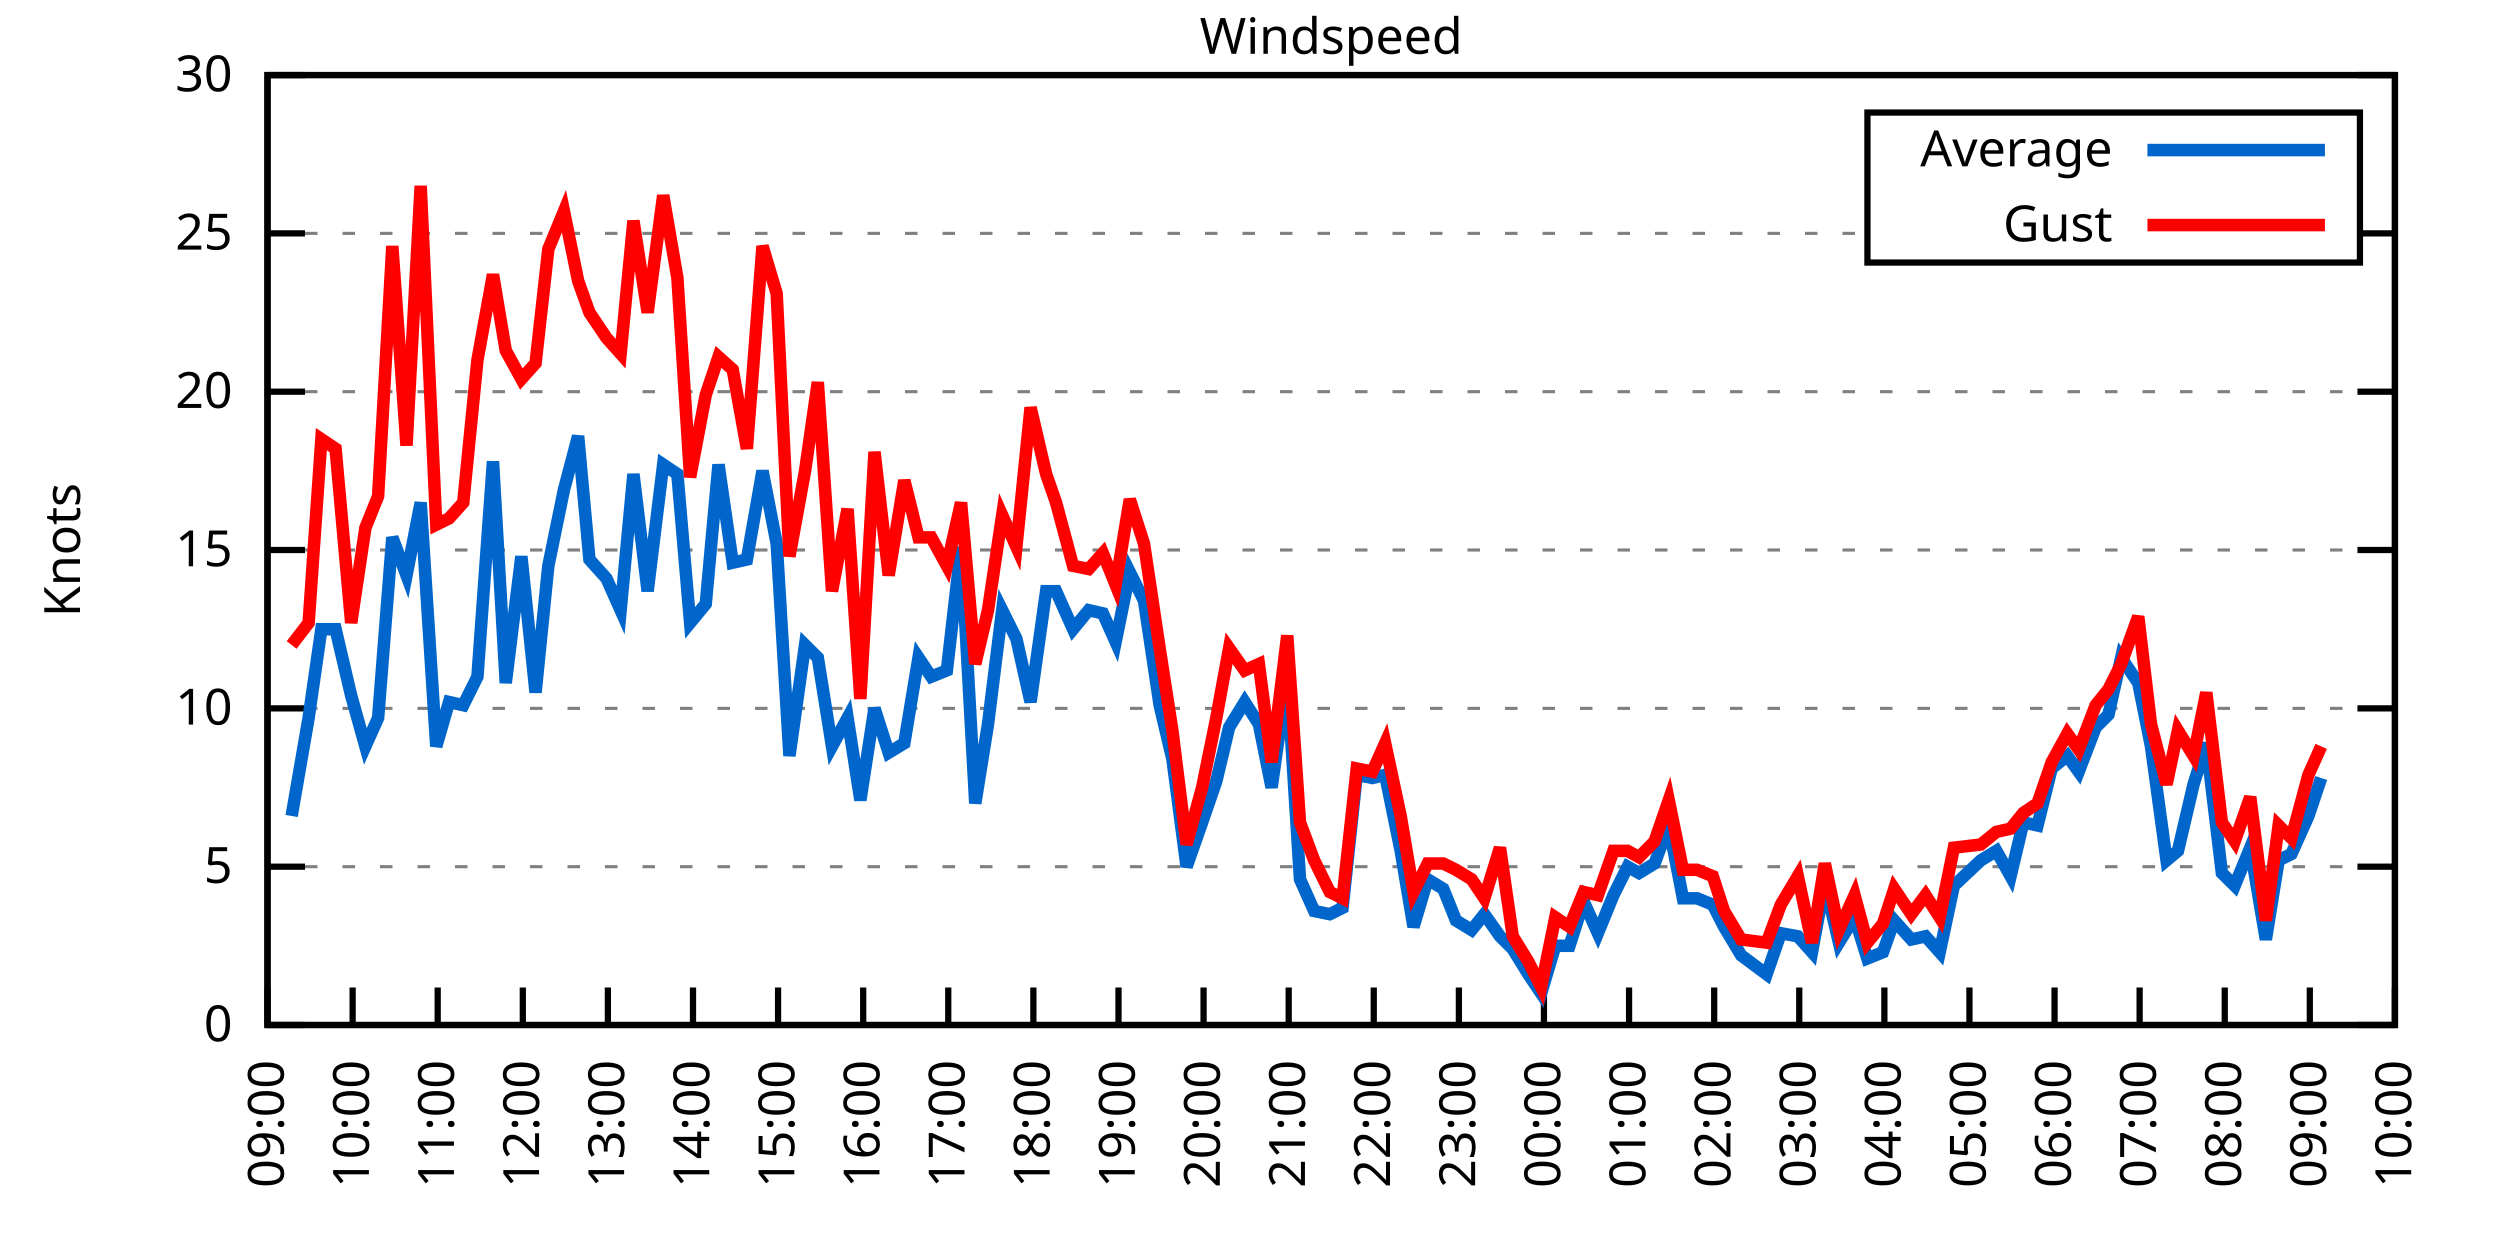
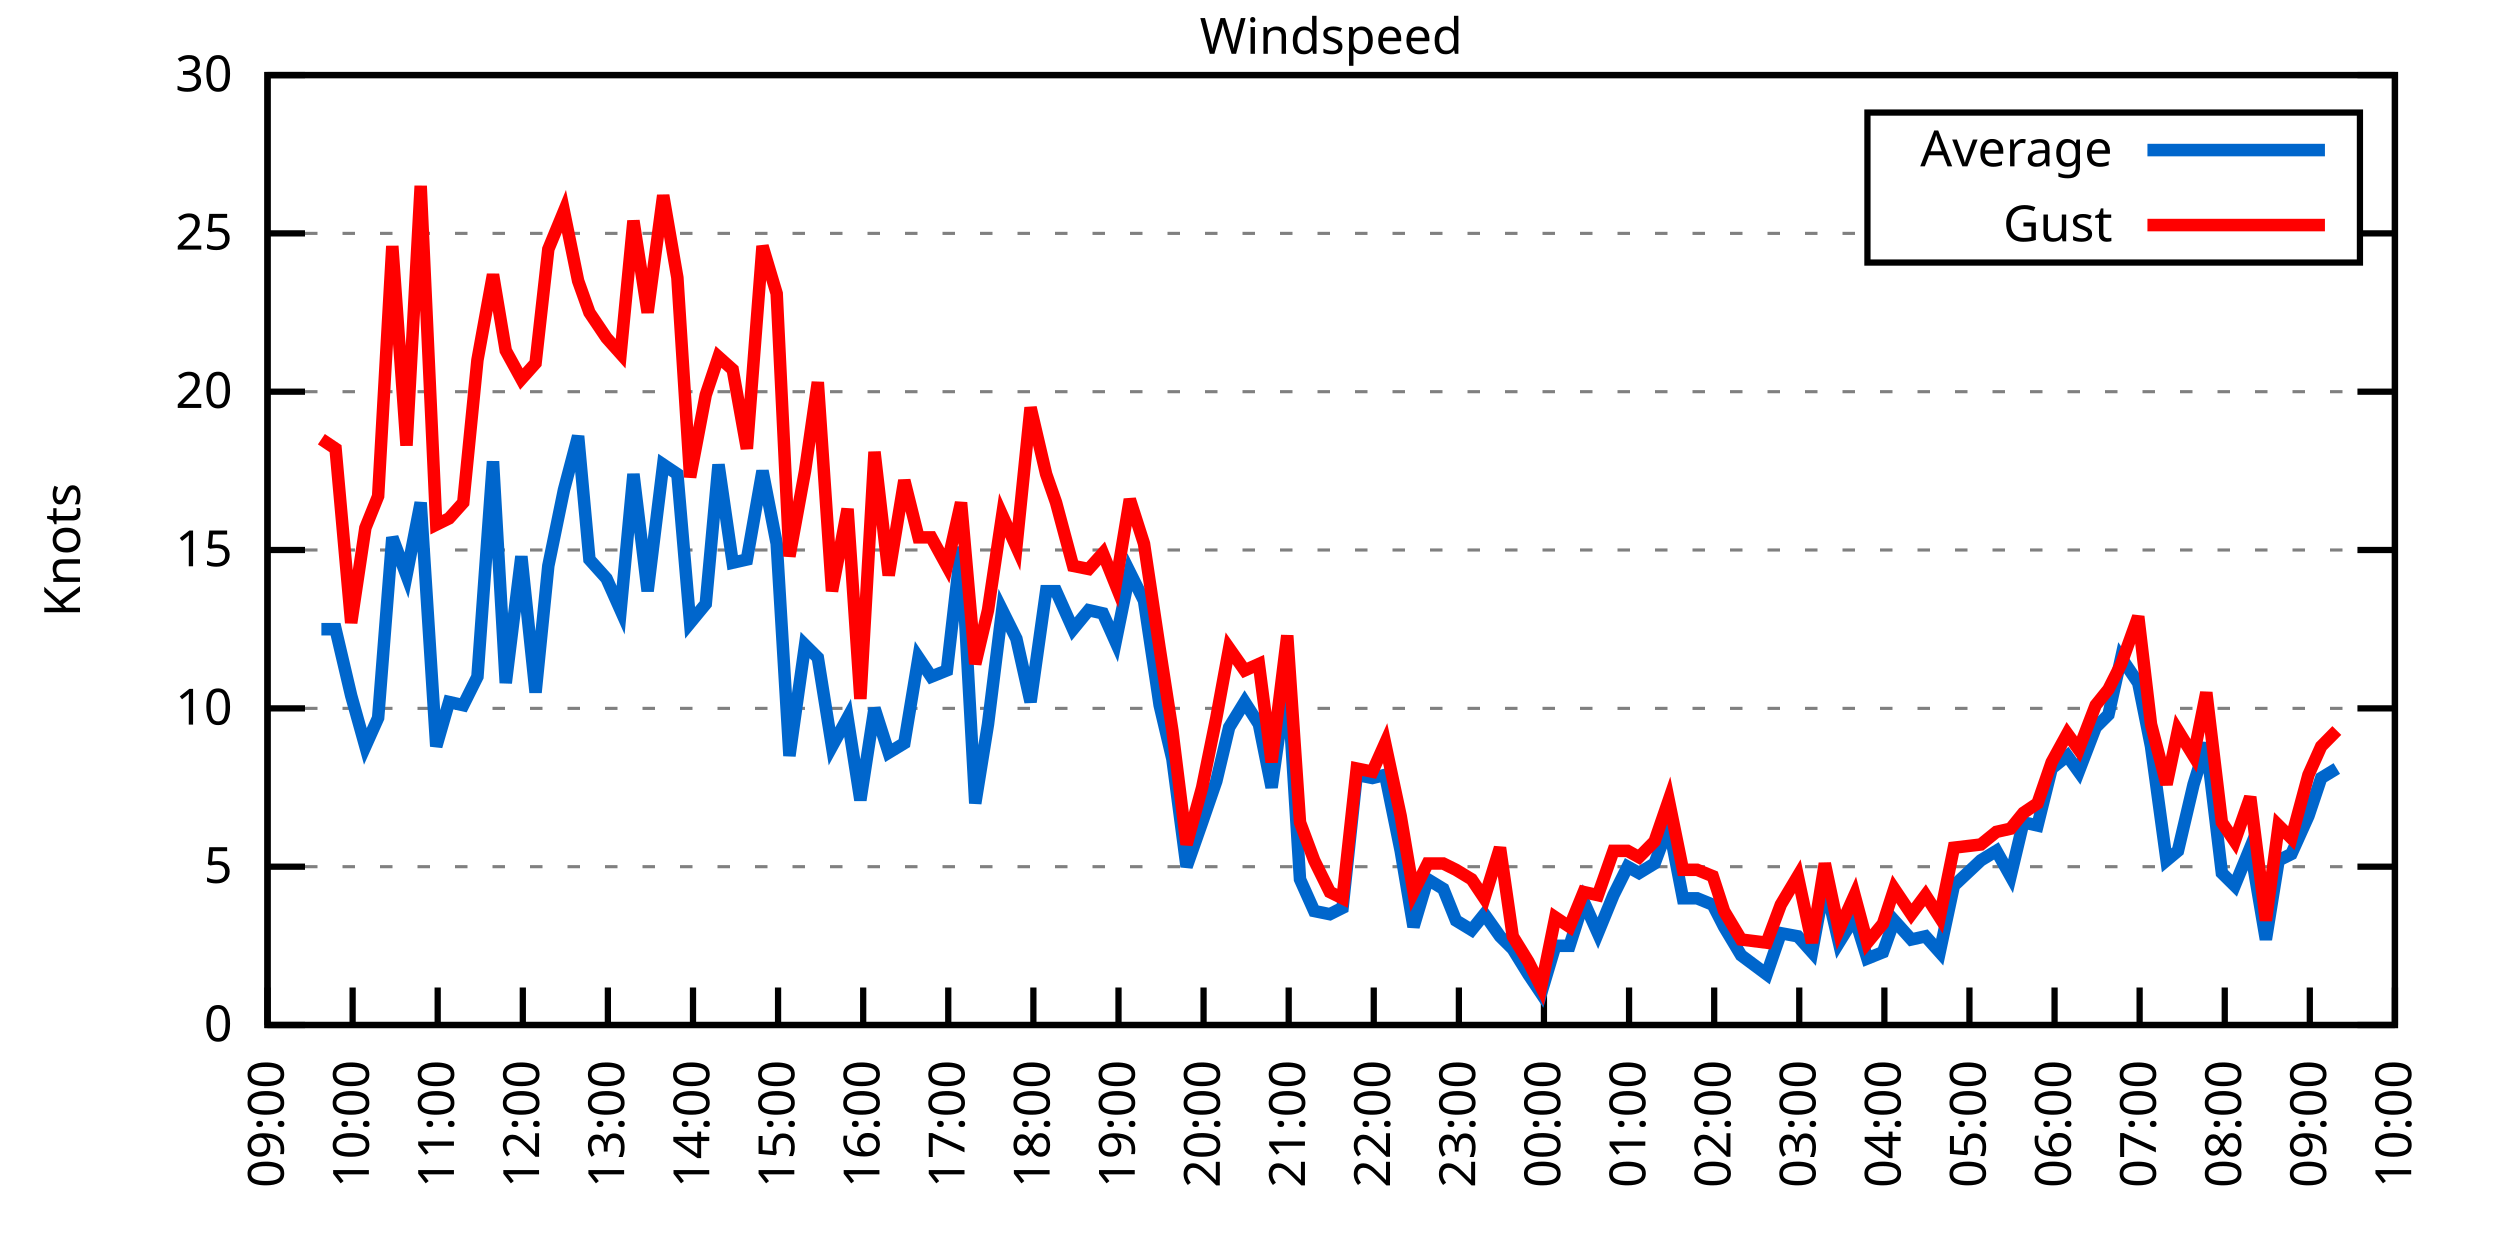
<svg xmlns="http://www.w3.org/2000/svg" xmlns:xlink="http://www.w3.org/1999/xlink" width="400" height="200" viewBox="0 0 400 200">
  <g id="gnuplot_canvas">
    <rect x="0" y="0" width="400" height="200" fill="none" />
    <defs>
      <circle id="gpDot" r="0.5" stroke-width="0.5" stroke="currentColor" />
      <path id="gpPt0" stroke-width="0.333" stroke="currentColor" d="M-1,0 h2 M0,-1 v2" />
      <path id="gpPt1" stroke-width="0.333" stroke="currentColor" d="M-1,-1 L1,1 M1,-1 L-1,1" />
      <path id="gpPt2" stroke-width="0.333" stroke="currentColor" d="M-1,0 L1,0 M0,-1 L0,1 M-1,-1 L1,1 M-1,1 L1,-1" />
      <rect id="gpPt3" stroke-width="0.333" stroke="currentColor" x="-1" y="-1" width="2" height="2" />
      <rect id="gpPt4" stroke-width="0.333" stroke="currentColor" fill="currentColor" x="-1" y="-1" width="2" height="2" />
      <circle id="gpPt5" stroke-width="0.333" stroke="currentColor" cx="0" cy="0" r="1" />
      <use xlink:href="#gpPt5" id="gpPt6" fill="currentColor" stroke="none" />
      <path id="gpPt7" stroke-width="0.333" stroke="currentColor" d="M0,-1.33 L-1.33,0.67 L1.33,0.67 z" />
      <use xlink:href="#gpPt7" id="gpPt8" fill="currentColor" stroke="none" />
      <use xlink:href="#gpPt7" id="gpPt9" stroke="currentColor" transform="rotate(180)" />
      <use xlink:href="#gpPt9" id="gpPt10" fill="currentColor" stroke="none" />
      <use xlink:href="#gpPt3" id="gpPt11" stroke="currentColor" transform="rotate(45)" />
      <use xlink:href="#gpPt11" id="gpPt12" fill="currentColor" stroke="none" />
      <path id="gpPt13" stroke-width="0.333" stroke="currentColor" d="M0,1.330 L1.265,0.411 L0.782,-1.067 L-0.782,-1.076 L-1.265,0.411 z" />
      <use xlink:href="#gpPt13" id="gpPt14" fill="currentColor" stroke="none" />
      <filter id="textbox" filterUnits="objectBoundingBox" x="0" y="0" height="1" width="1">
        <feFlood flood-color="white" flood-opacity="1" result="bgnd" />
        <feComposite in="SourceGraphic" in2="bgnd" operator="atop" />
      </filter>
      <filter id="greybox" filterUnits="objectBoundingBox" x="0" y="0" height="1" width="1">
        <feFlood flood-color="lightgrey" flood-opacity="1" result="grey" />
        <feComposite in="SourceGraphic" in2="grey" operator="atop" />
      </filter>
    </defs>
    <g fill="none" color="white" stroke="currentColor" stroke-width="1.00" stroke-linecap="butt" stroke-linejoin="miter">
</g>
    <g fill="none" color="black" stroke="currentColor" stroke-width="1.00" stroke-linecap="butt" stroke-linejoin="miter">
      <g stroke="none" shape-rendering="crispEdges">
        <polygon fill="rgb(255, 255, 255)" points="42.80,164.00 383.18,164.00 383.18,12.02 42.80,12.02 " />
      </g>
    </g>
    <g fill="none" color="black" stroke="currentColor" stroke-width="1.00" stroke-linecap="butt" stroke-linejoin="miter">
</g>
    <g fill="none" color="black" stroke="black" stroke-width="0.50" stroke-linecap="butt" stroke-linejoin="miter">
</g>
    <g fill="none" color="gray" stroke="currentColor" stroke-width="0.50" stroke-linecap="butt" stroke-linejoin="miter">
      <path stroke="gray" stroke-dasharray="2,4" class="gridline" d="M42.80,164.00 L383.19,164.00  " />
    </g>
    <g fill="none" color="gray" stroke="gray" stroke-width="1.00" stroke-linecap="butt" stroke-linejoin="miter">
</g>
    <g fill="none" color="black" stroke="currentColor" stroke-width="1.00" stroke-linecap="butt" stroke-linejoin="miter">
      <path stroke="black" d="M42.80,164.00 L48.80,164.00 M383.19,164.00 L377.19,164.00  " />
      <g transform="translate(37.20,166.60)" stroke="none" fill="black" font-family="Sans" font-size="8.00" text-anchor="end">
        <text>
          <tspan font-family="Sans"> 0</tspan>
        </text>
      </g>
    </g>
    <g fill="none" color="black" stroke="currentColor" stroke-width="1.00" stroke-linecap="butt" stroke-linejoin="miter">
</g>
    <g fill="none" color="black" stroke="black" stroke-width="0.50" stroke-linecap="butt" stroke-linejoin="miter">
</g>
    <g fill="none" color="gray" stroke="currentColor" stroke-width="0.50" stroke-linecap="butt" stroke-linejoin="miter">
      <path stroke="gray" stroke-dasharray="2,4" class="gridline" d="M42.80,138.67 L383.19,138.67  " />
    </g>
    <g fill="none" color="gray" stroke="gray" stroke-width="1.00" stroke-linecap="butt" stroke-linejoin="miter">
</g>
    <g fill="none" color="black" stroke="currentColor" stroke-width="1.00" stroke-linecap="butt" stroke-linejoin="miter">
      <path stroke="black" d="M42.80,138.67 L48.80,138.67 M383.19,138.67 L377.19,138.67  " />
      <g transform="translate(37.20,141.27)" stroke="none" fill="black" font-family="Sans" font-size="8.00" text-anchor="end">
        <text>
          <tspan font-family="Sans"> 5</tspan>
        </text>
      </g>
    </g>
    <g fill="none" color="black" stroke="currentColor" stroke-width="1.00" stroke-linecap="butt" stroke-linejoin="miter">
</g>
    <g fill="none" color="black" stroke="black" stroke-width="0.50" stroke-linecap="butt" stroke-linejoin="miter">
</g>
    <g fill="none" color="gray" stroke="currentColor" stroke-width="0.50" stroke-linecap="butt" stroke-linejoin="miter">
      <path stroke="gray" stroke-dasharray="2,4" class="gridline" d="M42.80,113.34 L383.19,113.34  " />
    </g>
    <g fill="none" color="gray" stroke="gray" stroke-width="1.00" stroke-linecap="butt" stroke-linejoin="miter">
</g>
    <g fill="none" color="black" stroke="currentColor" stroke-width="1.00" stroke-linecap="butt" stroke-linejoin="miter">
      <path stroke="black" d="M42.80,113.34 L48.80,113.34 M383.19,113.34 L377.19,113.34  " />
      <g transform="translate(37.20,115.94)" stroke="none" fill="black" font-family="Sans" font-size="8.00" text-anchor="end">
        <text>
          <tspan font-family="Sans"> 10</tspan>
        </text>
      </g>
    </g>
    <g fill="none" color="black" stroke="currentColor" stroke-width="1.00" stroke-linecap="butt" stroke-linejoin="miter">
</g>
    <g fill="none" color="black" stroke="black" stroke-width="0.50" stroke-linecap="butt" stroke-linejoin="miter">
</g>
    <g fill="none" color="gray" stroke="currentColor" stroke-width="0.50" stroke-linecap="butt" stroke-linejoin="miter">
      <path stroke="gray" stroke-dasharray="2,4" class="gridline" d="M42.80,88.00 L383.19,88.00  " />
    </g>
    <g fill="none" color="gray" stroke="gray" stroke-width="1.00" stroke-linecap="butt" stroke-linejoin="miter">
</g>
    <g fill="none" color="black" stroke="currentColor" stroke-width="1.00" stroke-linecap="butt" stroke-linejoin="miter">
      <path stroke="black" d="M42.80,88.00 L48.80,88.00 M383.19,88.00 L377.19,88.00  " />
      <g transform="translate(37.20,90.60)" stroke="none" fill="black" font-family="Sans" font-size="8.00" text-anchor="end">
        <text>
          <tspan font-family="Sans"> 15</tspan>
        </text>
      </g>
    </g>
    <g fill="none" color="black" stroke="currentColor" stroke-width="1.00" stroke-linecap="butt" stroke-linejoin="miter">
</g>
    <g fill="none" color="black" stroke="black" stroke-width="0.50" stroke-linecap="butt" stroke-linejoin="miter">
</g>
    <g fill="none" color="gray" stroke="currentColor" stroke-width="0.50" stroke-linecap="butt" stroke-linejoin="miter">
      <path stroke="gray" stroke-dasharray="2,4" class="gridline" d="M42.80,62.67 L383.19,62.67  " />
    </g>
    <g fill="none" color="gray" stroke="gray" stroke-width="1.00" stroke-linecap="butt" stroke-linejoin="miter">
</g>
    <g fill="none" color="black" stroke="currentColor" stroke-width="1.00" stroke-linecap="butt" stroke-linejoin="miter">
      <path stroke="black" d="M42.80,62.67 L48.80,62.67 M383.19,62.67 L377.19,62.67  " />
      <g transform="translate(37.20,65.27)" stroke="none" fill="black" font-family="Sans" font-size="8.00" text-anchor="end">
        <text>
          <tspan font-family="Sans"> 20</tspan>
        </text>
      </g>
    </g>
    <g fill="none" color="black" stroke="currentColor" stroke-width="1.00" stroke-linecap="butt" stroke-linejoin="miter">
</g>
    <g fill="none" color="black" stroke="black" stroke-width="0.50" stroke-linecap="butt" stroke-linejoin="miter">
</g>
    <g fill="none" color="gray" stroke="currentColor" stroke-width="0.50" stroke-linecap="butt" stroke-linejoin="miter">
      <path stroke="gray" stroke-dasharray="2,4" class="gridline" d="M42.80,37.34 L298.79,37.34 M377.59,37.34 L383.19,37.34  " />
    </g>
    <g fill="none" color="gray" stroke="gray" stroke-width="1.00" stroke-linecap="butt" stroke-linejoin="miter">
</g>
    <g fill="none" color="black" stroke="currentColor" stroke-width="1.00" stroke-linecap="butt" stroke-linejoin="miter">
      <path stroke="black" d="M42.80,37.34 L48.80,37.34 M383.19,37.34 L377.19,37.34  " />
      <g transform="translate(37.20,39.94)" stroke="none" fill="black" font-family="Sans" font-size="8.00" text-anchor="end">
        <text>
          <tspan font-family="Sans"> 25</tspan>
        </text>
      </g>
    </g>
    <g fill="none" color="black" stroke="currentColor" stroke-width="1.00" stroke-linecap="butt" stroke-linejoin="miter">
</g>
    <g fill="none" color="black" stroke="black" stroke-width="0.50" stroke-linecap="butt" stroke-linejoin="miter">
</g>
    <g fill="none" color="gray" stroke="currentColor" stroke-width="0.50" stroke-linecap="butt" stroke-linejoin="miter">
      <path stroke="gray" stroke-dasharray="2,4" class="gridline" d="M42.80,12.01 L383.19,12.01  " />
    </g>
    <g fill="none" color="gray" stroke="gray" stroke-width="1.00" stroke-linecap="butt" stroke-linejoin="miter">
</g>
    <g fill="none" color="black" stroke="currentColor" stroke-width="1.00" stroke-linecap="butt" stroke-linejoin="miter">
      <path stroke="black" d="M42.80,12.01 L48.80,12.01 M383.19,12.01 L377.19,12.01  " />
      <g transform="translate(37.20,14.61)" stroke="none" fill="black" font-family="Sans" font-size="8.00" text-anchor="end">
        <text>
          <tspan font-family="Sans"> 30</tspan>
        </text>
      </g>
    </g>
    <g fill="none" color="black" stroke="currentColor" stroke-width="1.00" stroke-linecap="butt" stroke-linejoin="miter">
      <path stroke="black" d="M42.80,164.00 L42.80,158.00  " />
      <g transform="translate(45.40,169.60) rotate(270.00)" stroke="none" fill="black" font-family="Sans" font-size="8.00" text-anchor="end">
        <text>
          <tspan font-family="Sans">09:00</tspan>
        </text>
      </g>
    </g>
    <g fill="none" color="black" stroke="currentColor" stroke-width="1.00" stroke-linecap="butt" stroke-linejoin="miter">
      <path stroke="black" d="M56.42,164.00 L56.42,158.00  " />
      <g transform="translate(59.02,169.60) rotate(270.00)" stroke="none" fill="black" font-family="Sans" font-size="8.00" text-anchor="end">
        <text>
          <tspan font-family="Sans">10:00</tspan>
        </text>
      </g>
    </g>
    <g fill="none" color="black" stroke="currentColor" stroke-width="1.00" stroke-linecap="butt" stroke-linejoin="miter">
      <path stroke="black" d="M70.03,164.00 L70.03,158.00  " />
      <g transform="translate(72.63,169.60) rotate(270.00)" stroke="none" fill="black" font-family="Sans" font-size="8.00" text-anchor="end">
        <text>
          <tspan font-family="Sans">11:00</tspan>
        </text>
      </g>
    </g>
    <g fill="none" color="black" stroke="currentColor" stroke-width="1.00" stroke-linecap="butt" stroke-linejoin="miter">
      <path stroke="black" d="M83.65,164.00 L83.65,158.00  " />
      <g transform="translate(86.25,169.60) rotate(270.00)" stroke="none" fill="black" font-family="Sans" font-size="8.00" text-anchor="end">
        <text>
          <tspan font-family="Sans">12:00</tspan>
        </text>
      </g>
    </g>
    <g fill="none" color="black" stroke="currentColor" stroke-width="1.00" stroke-linecap="butt" stroke-linejoin="miter">
      <path stroke="black" d="M97.26,164.00 L97.26,158.00  " />
      <g transform="translate(99.86,169.60) rotate(270.00)" stroke="none" fill="black" font-family="Sans" font-size="8.00" text-anchor="end">
        <text>
          <tspan font-family="Sans">13:00</tspan>
        </text>
      </g>
    </g>
    <g fill="none" color="black" stroke="currentColor" stroke-width="1.00" stroke-linecap="butt" stroke-linejoin="miter">
      <path stroke="black" d="M110.88,164.00 L110.88,158.00  " />
      <g transform="translate(113.48,169.60) rotate(270.00)" stroke="none" fill="black" font-family="Sans" font-size="8.00" text-anchor="end">
        <text>
          <tspan font-family="Sans">14:00</tspan>
        </text>
      </g>
    </g>
    <g fill="none" color="black" stroke="currentColor" stroke-width="1.00" stroke-linecap="butt" stroke-linejoin="miter">
      <path stroke="black" d="M124.49,164.00 L124.49,158.00  " />
      <g transform="translate(127.09,169.60) rotate(270.00)" stroke="none" fill="black" font-family="Sans" font-size="8.00" text-anchor="end">
        <text>
          <tspan font-family="Sans">15:00</tspan>
        </text>
      </g>
    </g>
    <g fill="none" color="black" stroke="currentColor" stroke-width="1.00" stroke-linecap="butt" stroke-linejoin="miter">
      <path stroke="black" d="M138.11,164.00 L138.11,158.00  " />
      <g transform="translate(140.71,169.60) rotate(270.00)" stroke="none" fill="black" font-family="Sans" font-size="8.00" text-anchor="end">
        <text>
          <tspan font-family="Sans">16:00</tspan>
        </text>
      </g>
    </g>
    <g fill="none" color="black" stroke="currentColor" stroke-width="1.00" stroke-linecap="butt" stroke-linejoin="miter">
      <path stroke="black" d="M151.72,164.00 L151.72,158.00  " />
      <g transform="translate(154.32,169.60) rotate(270.00)" stroke="none" fill="black" font-family="Sans" font-size="8.00" text-anchor="end">
        <text>
          <tspan font-family="Sans">17:00</tspan>
        </text>
      </g>
    </g>
    <g fill="none" color="black" stroke="currentColor" stroke-width="1.00" stroke-linecap="butt" stroke-linejoin="miter">
      <path stroke="black" d="M165.34,164.00 L165.34,158.00  " />
      <g transform="translate(167.94,169.60) rotate(270.00)" stroke="none" fill="black" font-family="Sans" font-size="8.00" text-anchor="end">
        <text>
          <tspan font-family="Sans">18:00</tspan>
        </text>
      </g>
    </g>
    <g fill="none" color="black" stroke="currentColor" stroke-width="1.00" stroke-linecap="butt" stroke-linejoin="miter">
      <path stroke="black" d="M178.96,164.00 L178.96,158.00  " />
      <g transform="translate(181.56,169.60) rotate(270.00)" stroke="none" fill="black" font-family="Sans" font-size="8.00" text-anchor="end">
        <text>
          <tspan font-family="Sans">19:00</tspan>
        </text>
      </g>
    </g>
    <g fill="none" color="black" stroke="currentColor" stroke-width="1.00" stroke-linecap="butt" stroke-linejoin="miter">
      <path stroke="black" d="M192.57,164.00 L192.57,158.00  " />
      <g transform="translate(195.17,169.60) rotate(270.00)" stroke="none" fill="black" font-family="Sans" font-size="8.00" text-anchor="end">
        <text>
          <tspan font-family="Sans">20:00</tspan>
        </text>
      </g>
    </g>
    <g fill="none" color="black" stroke="currentColor" stroke-width="1.00" stroke-linecap="butt" stroke-linejoin="miter">
      <path stroke="black" d="M206.19,164.00 L206.19,158.00  " />
      <g transform="translate(208.79,169.60) rotate(270.00)" stroke="none" fill="black" font-family="Sans" font-size="8.00" text-anchor="end">
        <text>
          <tspan font-family="Sans">21:00</tspan>
        </text>
      </g>
    </g>
    <g fill="none" color="black" stroke="currentColor" stroke-width="1.00" stroke-linecap="butt" stroke-linejoin="miter">
      <path stroke="black" d="M219.80,164.00 L219.80,158.00  " />
      <g transform="translate(222.40,169.60) rotate(270.00)" stroke="none" fill="black" font-family="Sans" font-size="8.00" text-anchor="end">
        <text>
          <tspan font-family="Sans">22:00</tspan>
        </text>
      </g>
    </g>
    <g fill="none" color="black" stroke="currentColor" stroke-width="1.00" stroke-linecap="butt" stroke-linejoin="miter">
      <path stroke="black" d="M233.42,164.00 L233.42,158.00  " />
      <g transform="translate(236.02,169.60) rotate(270.00)" stroke="none" fill="black" font-family="Sans" font-size="8.00" text-anchor="end">
        <text>
          <tspan font-family="Sans">23:00</tspan>
        </text>
      </g>
    </g>
    <g fill="none" color="black" stroke="currentColor" stroke-width="1.00" stroke-linecap="butt" stroke-linejoin="miter">
      <path stroke="black" d="M247.03,164.00 L247.03,158.00  " />
      <g transform="translate(249.63,169.60) rotate(270.00)" stroke="none" fill="black" font-family="Sans" font-size="8.00" text-anchor="end">
        <text>
          <tspan font-family="Sans">00:00</tspan>
        </text>
      </g>
    </g>
    <g fill="none" color="black" stroke="currentColor" stroke-width="1.00" stroke-linecap="butt" stroke-linejoin="miter">
      <path stroke="black" d="M260.65,164.00 L260.65,158.00  " />
      <g transform="translate(263.25,169.60) rotate(270.00)" stroke="none" fill="black" font-family="Sans" font-size="8.00" text-anchor="end">
        <text>
          <tspan font-family="Sans">01:00</tspan>
        </text>
      </g>
    </g>
    <g fill="none" color="black" stroke="currentColor" stroke-width="1.00" stroke-linecap="butt" stroke-linejoin="miter">
      <path stroke="black" d="M274.27,164.00 L274.27,158.00  " />
      <g transform="translate(276.87,169.60) rotate(270.00)" stroke="none" fill="black" font-family="Sans" font-size="8.00" text-anchor="end">
        <text>
          <tspan font-family="Sans">02:00</tspan>
        </text>
      </g>
    </g>
    <g fill="none" color="black" stroke="currentColor" stroke-width="1.00" stroke-linecap="butt" stroke-linejoin="miter">
      <path stroke="black" d="M287.88,164.00 L287.88,158.00  " />
      <g transform="translate(290.48,169.60) rotate(270.00)" stroke="none" fill="black" font-family="Sans" font-size="8.00" text-anchor="end">
        <text>
          <tspan font-family="Sans">03:00</tspan>
        </text>
      </g>
    </g>
    <g fill="none" color="black" stroke="currentColor" stroke-width="1.00" stroke-linecap="butt" stroke-linejoin="miter">
      <path stroke="black" d="M301.50,164.00 L301.50,158.00  " />
      <g transform="translate(304.10,169.60) rotate(270.00)" stroke="none" fill="black" font-family="Sans" font-size="8.00" text-anchor="end">
        <text>
          <tspan font-family="Sans">04:00</tspan>
        </text>
      </g>
    </g>
    <g fill="none" color="black" stroke="currentColor" stroke-width="1.00" stroke-linecap="butt" stroke-linejoin="miter">
      <path stroke="black" d="M315.11,164.00 L315.11,158.00  " />
      <g transform="translate(317.71,169.60) rotate(270.00)" stroke="none" fill="black" font-family="Sans" font-size="8.00" text-anchor="end">
        <text>
          <tspan font-family="Sans">05:00</tspan>
        </text>
      </g>
    </g>
    <g fill="none" color="black" stroke="currentColor" stroke-width="1.00" stroke-linecap="butt" stroke-linejoin="miter">
      <path stroke="black" d="M328.73,164.00 L328.73,158.00  " />
      <g transform="translate(331.33,169.60) rotate(270.00)" stroke="none" fill="black" font-family="Sans" font-size="8.00" text-anchor="end">
        <text>
          <tspan font-family="Sans">06:00</tspan>
        </text>
      </g>
    </g>
    <g fill="none" color="black" stroke="currentColor" stroke-width="1.00" stroke-linecap="butt" stroke-linejoin="miter">
      <path stroke="black" d="M342.34,164.00 L342.34,158.00  " />
      <g transform="translate(344.94,169.60) rotate(270.00)" stroke="none" fill="black" font-family="Sans" font-size="8.00" text-anchor="end">
        <text>
          <tspan font-family="Sans">07:00</tspan>
        </text>
      </g>
    </g>
    <g fill="none" color="black" stroke="currentColor" stroke-width="1.00" stroke-linecap="butt" stroke-linejoin="miter">
      <path stroke="black" d="M355.96,164.00 L355.96,158.00  " />
      <g transform="translate(358.56,169.60) rotate(270.00)" stroke="none" fill="black" font-family="Sans" font-size="8.00" text-anchor="end">
        <text>
          <tspan font-family="Sans">08:00</tspan>
        </text>
      </g>
    </g>
    <g fill="none" color="black" stroke="currentColor" stroke-width="1.00" stroke-linecap="butt" stroke-linejoin="miter">
      <path stroke="black" d="M369.57,164.00 L369.57,158.00  " />
      <g transform="translate(372.17,169.60) rotate(270.00)" stroke="none" fill="black" font-family="Sans" font-size="8.00" text-anchor="end">
        <text>
          <tspan font-family="Sans">09:00</tspan>
        </text>
      </g>
    </g>
    <g fill="none" color="black" stroke="currentColor" stroke-width="1.00" stroke-linecap="butt" stroke-linejoin="miter">
      <path stroke="black" d="M383.19,164.00 L383.19,158.00  " />
      <g transform="translate(385.79,169.60) rotate(270.00)" stroke="none" fill="black" font-family="Sans" font-size="8.00" text-anchor="end">
        <text>
          <tspan font-family="Sans">10:00</tspan>
        </text>
      </g>
    </g>
    <g fill="none" color="black" stroke="currentColor" stroke-width="1.00" stroke-linecap="butt" stroke-linejoin="miter">
</g>
    <g fill="none" color="black" stroke="currentColor" stroke-width="1.00" stroke-linecap="butt" stroke-linejoin="miter">
      <path stroke="black" d="M42.80,12.01 L42.80,164.00 L383.19,164.00 L383.19,12.01 L42.80,12.01 Z  " />
    </g>
    <g fill="none" color="black" stroke="currentColor" stroke-width="1.00" stroke-linecap="butt" stroke-linejoin="miter">
</g>
    <g fill="none" color="black" stroke="currentColor" stroke-width="1.00" stroke-linecap="butt" stroke-linejoin="miter">
      <path stroke="black" d="M298.79,42.01 L298.79,18.01 L377.59,18.01 L377.59,42.01 L298.79,42.01 Z  " />
    </g>
    <g id="Windspeed_plot_1">
      <g fill="none" color="white" stroke="black" stroke-width="2.00" stroke-linecap="butt" stroke-linejoin="miter">
</g>
      <g fill="none" color="black" stroke="currentColor" stroke-width="2.00" stroke-linecap="butt" stroke-linejoin="miter">
        <g transform="translate(337.99,26.61)" stroke="none" fill="black" font-family="Sans" font-size="8.00" text-anchor="end">
          <text>
            <tspan font-family="Sans">Average</tspan>
          </text>
        </g>
      </g>
      <g fill="none" color="black" stroke="currentColor" stroke-width="2.00" stroke-linecap="butt" stroke-linejoin="miter">
-         <path stroke="rgb(  0, 102, 204)" d="M343.59,24.01 L371.99,24.01 M46.66,130.56 L49.38,114.86 L51.42,100.67 L53.69,100.67 L56.19,111.31 L58.46,119.42   L60.50,114.86 L62.77,85.98 L65.04,92.06 L67.31,80.41 L69.80,119.42 L71.85,112.32 L74.12,112.83 L76.39,108.27   L78.88,73.82 L80.92,109.28 L83.42,89.02 L85.69,110.80 L87.73,90.54 L90.23,78.38 L92.50,69.77 L94.31,89.52   L97.04,92.56 L99.30,97.63 L101.35,75.85 L103.62,94.59 L106.11,74.33 L108.38,75.85 L110.42,99.66 L112.92,96.62   L114.96,74.33 L117.23,90.03 L119.50,89.52 L122.00,75.34 L124.27,86.99 L126.31,120.94 L128.81,103.20 L130.85,105.23   L133.12,119.42 L135.61,114.86 L137.66,128.03 L139.92,113.34 L142.19,120.43 L144.69,118.91 L146.96,105.23 L149.00,108.27   L151.50,107.26 L153.77,87.50 L156.04,128.54 L158.08,115.87 L160.35,97.63 L162.62,102.19 L164.89,112.32 L167.38,94.59   L168.97,94.59 L171.69,100.67 L174.19,97.63 L176.46,98.14 L178.50,102.70 L180.77,91.55 L183.04,96.11 L185.54,112.83   L187.58,121.44 L189.85,138.67 L192.34,131.58 L194.61,124.99 L196.66,116.38 L199.15,112.32 L201.42,115.87 L203.46,126.00   L205.96,108.27 L208.00,140.69 L210.27,145.76 L212.77,146.27 L214.81,145.25 L217.08,123.98 L219.58,124.48 L221.62,123.98   L224.11,136.14 L226.16,148.29 L228.43,140.69 L230.92,142.21 L232.96,147.28 L235.46,148.80 L237.50,146.27 L240.00,149.81   L242.04,151.84 L244.54,155.89 L246.58,158.93 L248.85,151.33 L251.12,151.33 L253.39,144.24 L255.66,149.31 L258.15,143.23   L260.42,138.67 L262.24,139.68 L264.73,138.16 L267.00,132.08 L269.27,143.73 L271.54,143.73 L274.04,144.75 L275.85,148.29   L278.58,152.85 L282.66,155.89 L284.93,149.31 L287.65,149.81 L289.92,152.35 L291.97,141.20 L294.23,150.83 L296.73,146.77   L298.77,153.36 L301.27,152.35 L303.08,147.28 L305.81,150.32 L308.08,149.81 L310.35,152.35 L312.62,141.71 L316.93,137.66   L319.42,136.14 L321.69,140.19 L323.74,131.58 L326.00,132.08 L328.27,122.96 L330.77,120.94 L332.59,123.47 L335.31,116.38   L337.35,114.35 L339.39,105.23 L342.12,109.28 L344.16,119.42 L346.65,137.66 L348.47,136.14 L350.97,125.50 L353.01,118.91   L355.50,139.68 L357.55,141.71 L360.04,135.63 L362.54,150.32 L364.58,137.66 L366.62,136.64 L369.35,130.56 L371.39,124.48    " />
+         <path stroke="rgb(  0, 102, 204)" d="M343.59,24.01 L371.99,24.01 M51.42,100.67 L53.69,100.67 L56.19,111.31 L58.46,119.42 L60.50,114.86 L62.77,85.98   L65.04,92.06 L67.31,80.41 L69.80,119.42 L71.85,112.32 L74.12,112.83 L76.39,108.27 L78.88,73.82 L80.92,109.28   L83.42,89.02 L85.69,110.80 L87.73,90.54 L90.23,78.38 L92.50,69.77 L94.31,89.52 L97.04,92.56 L99.30,97.63   L101.35,75.85 L103.62,94.59 L106.11,74.33 L108.38,75.85 L110.42,99.66 L112.92,96.62 L114.96,74.33 L117.23,90.03   L119.50,89.52 L122.00,75.34 L124.27,86.99 L126.31,120.94 L128.81,103.20 L130.85,105.23 L133.12,119.42 L135.61,114.86   L137.66,128.03 L139.92,113.34 L142.19,120.43 L144.69,118.91 L146.96,105.23 L149.00,108.27 L151.50,107.26 L153.77,87.50   L156.04,128.54 L158.08,115.87 L160.35,97.63 L162.62,102.19 L164.89,112.32 L167.38,94.59 L168.97,94.59 L171.69,100.67   L174.19,97.63 L176.46,98.14 L178.50,102.70 L180.77,91.55 L183.04,96.11 L185.54,112.83 L187.58,121.44 L189.85,138.67   L192.34,131.58 L194.61,124.99 L196.66,116.38 L199.15,112.32 L201.42,115.87 L203.46,126.00 L205.96,108.27 L208.00,140.69   L210.27,145.76 L212.77,146.27 L214.81,145.25 L217.08,123.98 L219.58,124.48 L221.62,123.98 L224.11,136.14 L226.16,148.29   L228.43,140.69 L230.92,142.21 L232.96,147.28 L235.46,148.80 L237.50,146.27 L240.00,149.81 L242.04,151.84 L244.54,155.89   L246.58,158.93 L248.85,151.33 L251.12,151.33 L253.39,144.24 L255.66,149.31 L258.15,143.23 L260.42,138.67 L262.24,139.68   L264.73,138.16 L267.00,132.08 L269.27,143.73 L271.54,143.73 L274.04,144.75 L275.85,148.29 L278.58,152.85 L282.66,155.89   L284.93,149.31 L287.65,149.81 L289.92,152.35 L291.97,141.20 L294.23,150.83 L296.73,146.77 L298.77,153.36 L301.27,152.35   L303.08,147.28 L305.81,150.32 L308.08,149.81 L310.35,152.35 L312.62,141.71 L316.93,137.66 L319.42,136.14 L321.69,140.19   L323.74,131.58 L326.00,132.08 L328.27,122.96 L330.77,120.94 L332.59,123.47 L335.31,116.38 L337.35,114.35 L339.39,105.23   L342.12,109.28 L344.16,119.42 L346.65,137.66 L348.47,136.14 L350.97,125.50 L353.01,118.91 L355.50,139.68 L357.55,141.71   L360.04,135.63 L362.54,150.32 L364.58,137.66 L366.62,136.64 L369.35,130.56 L371.39,124.48 L373.89,122.96  " />
      </g>
    </g>
    <g id="Windspeed_plot_2">
      <g fill="none" color="black" stroke="currentColor" stroke-width="2.00" stroke-linecap="butt" stroke-linejoin="miter">
        <g transform="translate(337.99,38.61)" stroke="none" fill="black" font-family="Sans" font-size="8.00" text-anchor="end">
          <text>
            <tspan font-family="Sans">Gust</tspan>
          </text>
        </g>
      </g>
      <g fill="none" color="black" stroke="currentColor" stroke-width="2.00" stroke-linecap="butt" stroke-linejoin="miter">
-         <path stroke="rgb(255,   0,   0)" d="M343.59,36.01 L371.99,36.01 M46.66,103.20 L49.38,99.66 L51.42,70.27 L53.69,71.79 L56.19,99.66 L58.46,84.46   L60.50,79.39 L62.77,39.37 L65.04,71.29 L67.31,29.74 L69.80,83.95 L71.85,82.94 L74.12,80.41 L76.39,57.61   L78.88,43.93 L80.92,56.09 L83.42,60.65 L85.69,58.11 L87.73,39.87 L90.23,33.80 L92.50,44.94 L94.31,50.01   L97.04,54.06 L99.30,56.59 L101.35,35.32 L103.62,50.01 L106.11,31.26 L108.38,44.43 L110.42,76.35 L112.92,63.18   L114.96,57.10 L117.23,59.13 L119.50,71.79 L122.00,39.37 L124.27,46.97 L126.31,89.02 L128.81,75.34 L130.85,61.15   L133.12,94.59 L135.61,81.42 L137.66,111.82 L139.92,72.30 L142.19,92.06 L144.69,76.86 L146.96,85.98 L149.00,85.98   L151.50,90.54 L153.77,80.41 L156.04,106.24 L158.08,97.63 L160.35,82.43 L162.62,87.50 L164.89,65.21 L167.38,75.85   L168.97,80.41 L171.69,90.54 L174.19,91.04 L176.46,88.51 L178.50,93.58 L180.77,79.90 L183.04,86.99 L185.54,103.71   L187.58,116.88 L189.85,135.12 L192.34,126.00 L194.61,114.86 L196.66,103.71 L199.15,107.26 L201.42,106.24 L203.46,121.95   L205.96,101.68 L208.00,131.58 L210.27,137.66 L212.77,142.72 L214.81,143.73 L217.08,122.96 L219.58,123.47 L221.62,118.91   L224.11,130.56 L226.16,142.72 L228.43,138.16 L230.92,138.16 L232.96,139.17 L235.46,140.69 L237.50,143.73 L240.00,135.63   L242.04,149.81 L244.54,153.87 L246.58,157.92 L248.85,146.77 L251.12,148.29 L253.39,142.72 L255.66,143.23 L258.15,136.14   L260.42,136.14 L262.24,137.15 L264.73,134.62 L267.00,128.03 L269.27,139.17 L271.54,139.17 L274.04,140.19 L275.85,145.76   L278.58,150.32 L282.66,150.83 L284.93,144.75 L287.65,140.19 L289.92,150.83 L291.97,138.16 L294.23,148.80 L296.73,143.23   L298.77,150.83 L301.27,147.79 L303.08,142.21 L305.81,146.27 L308.08,143.23 L310.35,146.77 L312.62,135.63 L316.93,135.12   L319.42,133.10 L321.69,132.59 L323.74,130.06 L326.00,128.54 L328.27,121.95 L330.77,117.39 L332.59,119.92 L335.31,112.83   L337.35,110.30 L339.39,106.24 L342.12,98.64 L344.16,115.87 L346.65,125.50 L348.47,116.88 L350.97,120.94 L353.01,110.80   L355.50,131.58 L357.55,134.62 L360.04,127.52 L362.54,147.28 L364.58,132.08 L366.62,134.11 L369.35,123.98 L371.39,119.42    " />
+         <path stroke="rgb(255,   0,   0)" d="M343.59,36.01 L371.99,36.01 M51.42,70.27 L53.69,71.79 L56.19,99.66 L58.46,84.46 L60.50,79.39 L62.77,39.37   L65.04,71.29 L67.31,29.74 L69.80,83.95 L71.85,82.94 L74.12,80.41 L76.39,57.61 L78.88,43.93 L80.92,56.09   L83.42,60.65 L85.69,58.11 L87.73,39.87 L90.23,33.80 L92.50,44.94 L94.31,50.01 L97.04,54.06 L99.30,56.59   L101.35,35.32 L103.62,50.01 L106.11,31.26 L108.38,44.43 L110.42,76.35 L112.92,63.18 L114.96,57.10 L117.23,59.13   L119.50,71.79 L122.00,39.37 L124.27,46.97 L126.31,89.02 L128.81,75.34 L130.85,61.15 L133.12,94.59 L135.61,81.42   L137.66,111.82 L139.92,72.30 L142.19,92.06 L144.69,76.86 L146.96,85.98 L149.00,85.98 L151.50,90.54 L153.77,80.41   L156.04,106.24 L158.08,97.63 L160.35,82.43 L162.62,87.50 L164.89,65.21 L167.38,75.85 L168.97,80.41 L171.69,90.54   L174.19,91.04 L176.46,88.51 L178.50,93.58 L180.77,79.90 L183.04,86.99 L185.54,103.71 L187.58,116.88 L189.85,135.12   L192.34,126.00 L194.61,114.86 L196.66,103.71 L199.15,107.26 L201.42,106.24 L203.46,121.95 L205.96,101.68 L208.00,131.58   L210.27,137.66 L212.77,142.72 L214.81,143.73 L217.08,122.96 L219.58,123.47 L221.62,118.91 L224.11,130.56 L226.16,142.72   L228.43,138.16 L230.92,138.16 L232.96,139.17 L235.46,140.69 L237.50,143.73 L240.00,135.63 L242.04,149.81 L244.54,153.87   L246.58,157.92 L248.85,146.77 L251.12,148.29 L253.39,142.72 L255.66,143.23 L258.15,136.14 L260.42,136.14 L262.24,137.15   L264.73,134.62 L267.00,128.03 L269.27,139.17 L271.54,139.17 L274.04,140.19 L275.85,145.76 L278.58,150.32 L282.66,150.83   L284.93,144.75 L287.65,140.19 L289.92,150.83 L291.97,138.16 L294.23,148.80 L296.73,143.23 L298.77,150.83 L301.27,147.79   L303.08,142.21 L305.81,146.27 L308.08,143.23 L310.35,146.77 L312.62,135.63 L316.93,135.12 L319.42,133.10 L321.69,132.59   L323.74,130.06 L326.00,128.54 L328.27,121.95 L330.77,117.39 L332.59,119.92 L335.31,112.83 L337.35,110.30 L339.39,106.24   L342.12,98.64 L344.16,115.87 L346.65,125.50 L348.47,116.88 L350.97,120.94 L353.01,110.80 L355.50,131.58 L357.55,134.62   L360.04,127.52 L362.54,147.28 L364.58,132.08 L366.62,134.11 L369.35,123.98 L371.39,119.42 L373.89,116.88  " />
      </g>
    </g>
    <g fill="none" color="black" stroke="currentColor" stroke-width="2.00" stroke-linecap="butt" stroke-linejoin="miter">
</g>
    <g fill="none" color="black" stroke="black" stroke-width="1.00" stroke-linecap="butt" stroke-linejoin="miter">
</g>
    <g fill="none" color="black" stroke="currentColor" stroke-width="1.00" stroke-linecap="butt" stroke-linejoin="miter">
      <path stroke="black" d="M42.80,12.01 L42.80,164.00 L383.19,164.00 L383.19,12.01 L42.80,12.01 Z  " />
      <g transform="translate(12.80,88.01) rotate(270.00)" stroke="none" fill="black" font-family="Sans" font-size="8.00" text-anchor="middle">
        <text>
          <tspan font-family="Sans">Knots</tspan>
        </text>
      </g>
    </g>
    <g fill="none" color="black" stroke="currentColor" stroke-width="1.00" stroke-linecap="butt" stroke-linejoin="miter">
</g>
    <g fill="none" color="black" stroke="currentColor" stroke-width="1.00" stroke-linecap="butt" stroke-linejoin="miter">
      <g transform="translate(212.99,8.61)" stroke="none" fill="black" font-family="Sans" font-size="8.00" text-anchor="middle">
        <text>
          <tspan font-family="Sans">Windspeed</tspan>
        </text>
      </g>
    </g>
    <g fill="none" color="black" stroke="currentColor" stroke-width="1.00" stroke-linecap="butt" stroke-linejoin="miter">
</g>
  </g>
</svg>
